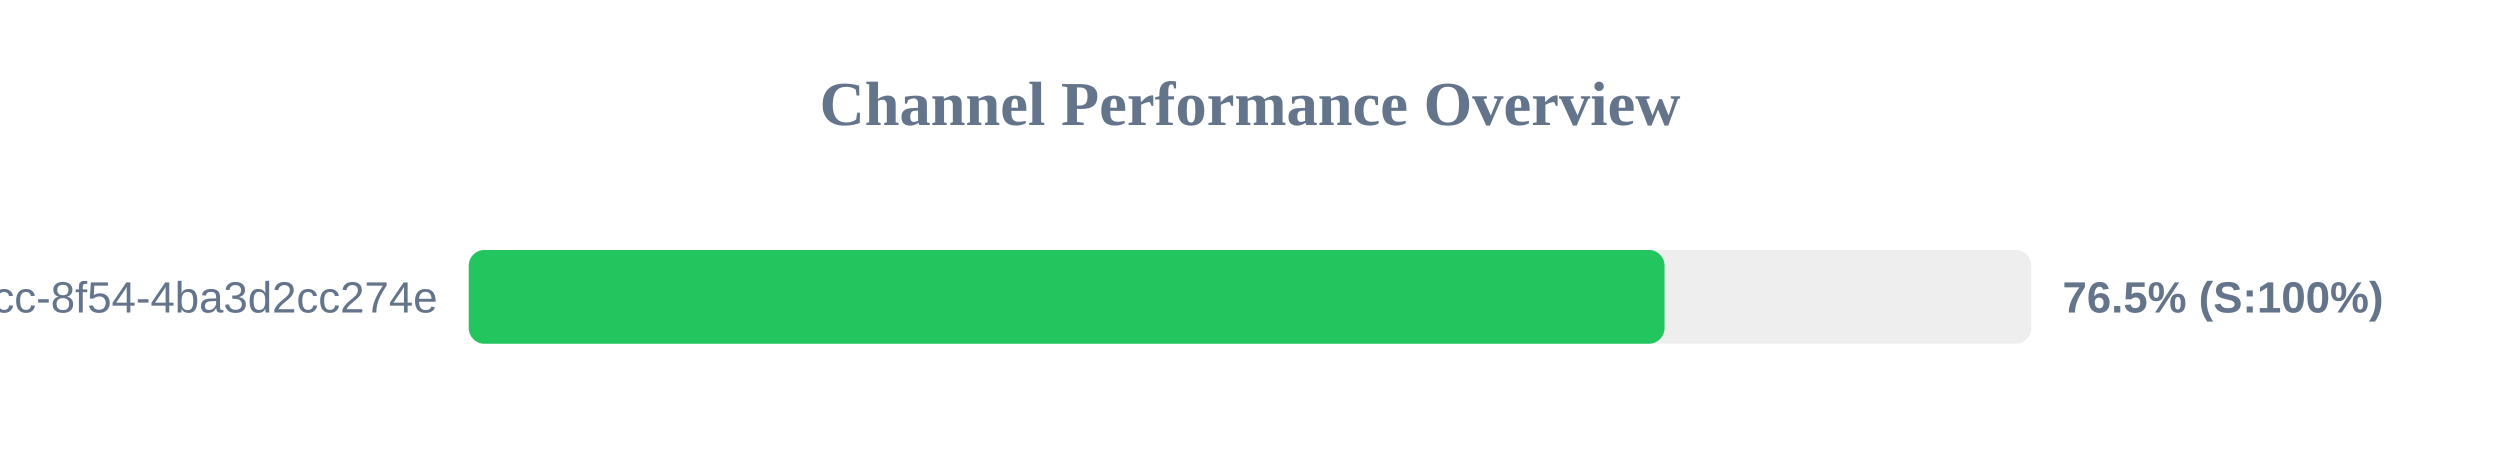
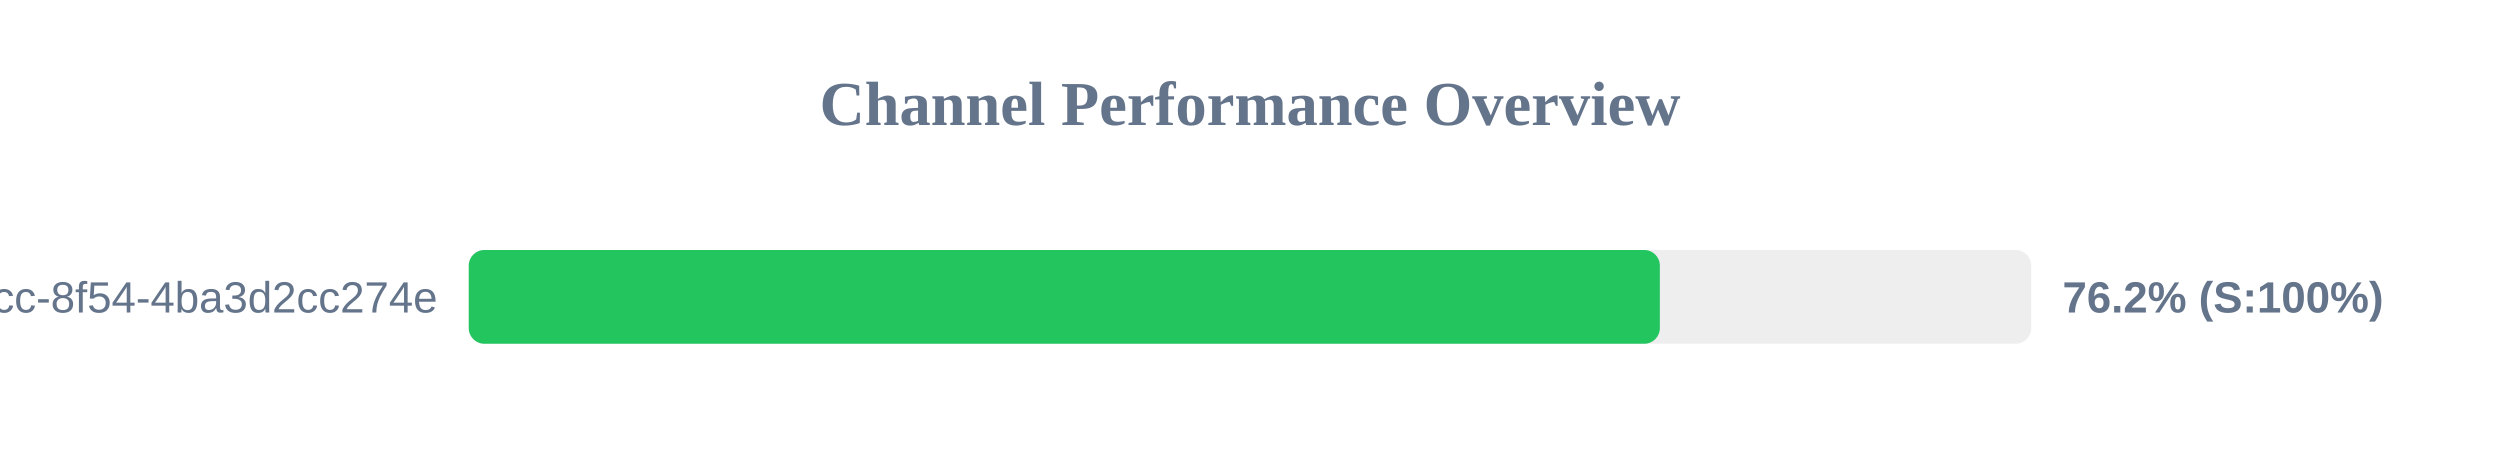
<svg xmlns="http://www.w3.org/2000/svg" width="800" height="150" version="1.1">
  <style>
        .row { font: 14px Arial; fill: #64748b; }
        .score { font: bold 14px Arial; fill: #64748b; }
    </style>
  <text x="400" y="40" text-anchor="middle" font-size="20px" font-weight="bold" fill="#64748b">Channel Performance Overview</text>
  <rect x="150" y="80" width="500" height="30" fill="#eee" rx="5" />
-   <rect x="150" y="80" width="382.65" height="30" fill="#22c55e" rx="5" />
+   <rect x="150" y="80" width="381.15" height="30" fill="#22c55e" rx="5" />
  <text x="140" y="100" text-anchor="end" class="row">?uuid=45cc0b3a-0adb-4dcc-8f54-4ba3d2cc274e</text>
-   <text x="660" y="100" text-anchor="start" class="score">76.5% (S:100%)</text>
+   <text x="660" y="100" text-anchor="start" class="score">76.2% (S:100%)</text>
</svg>
